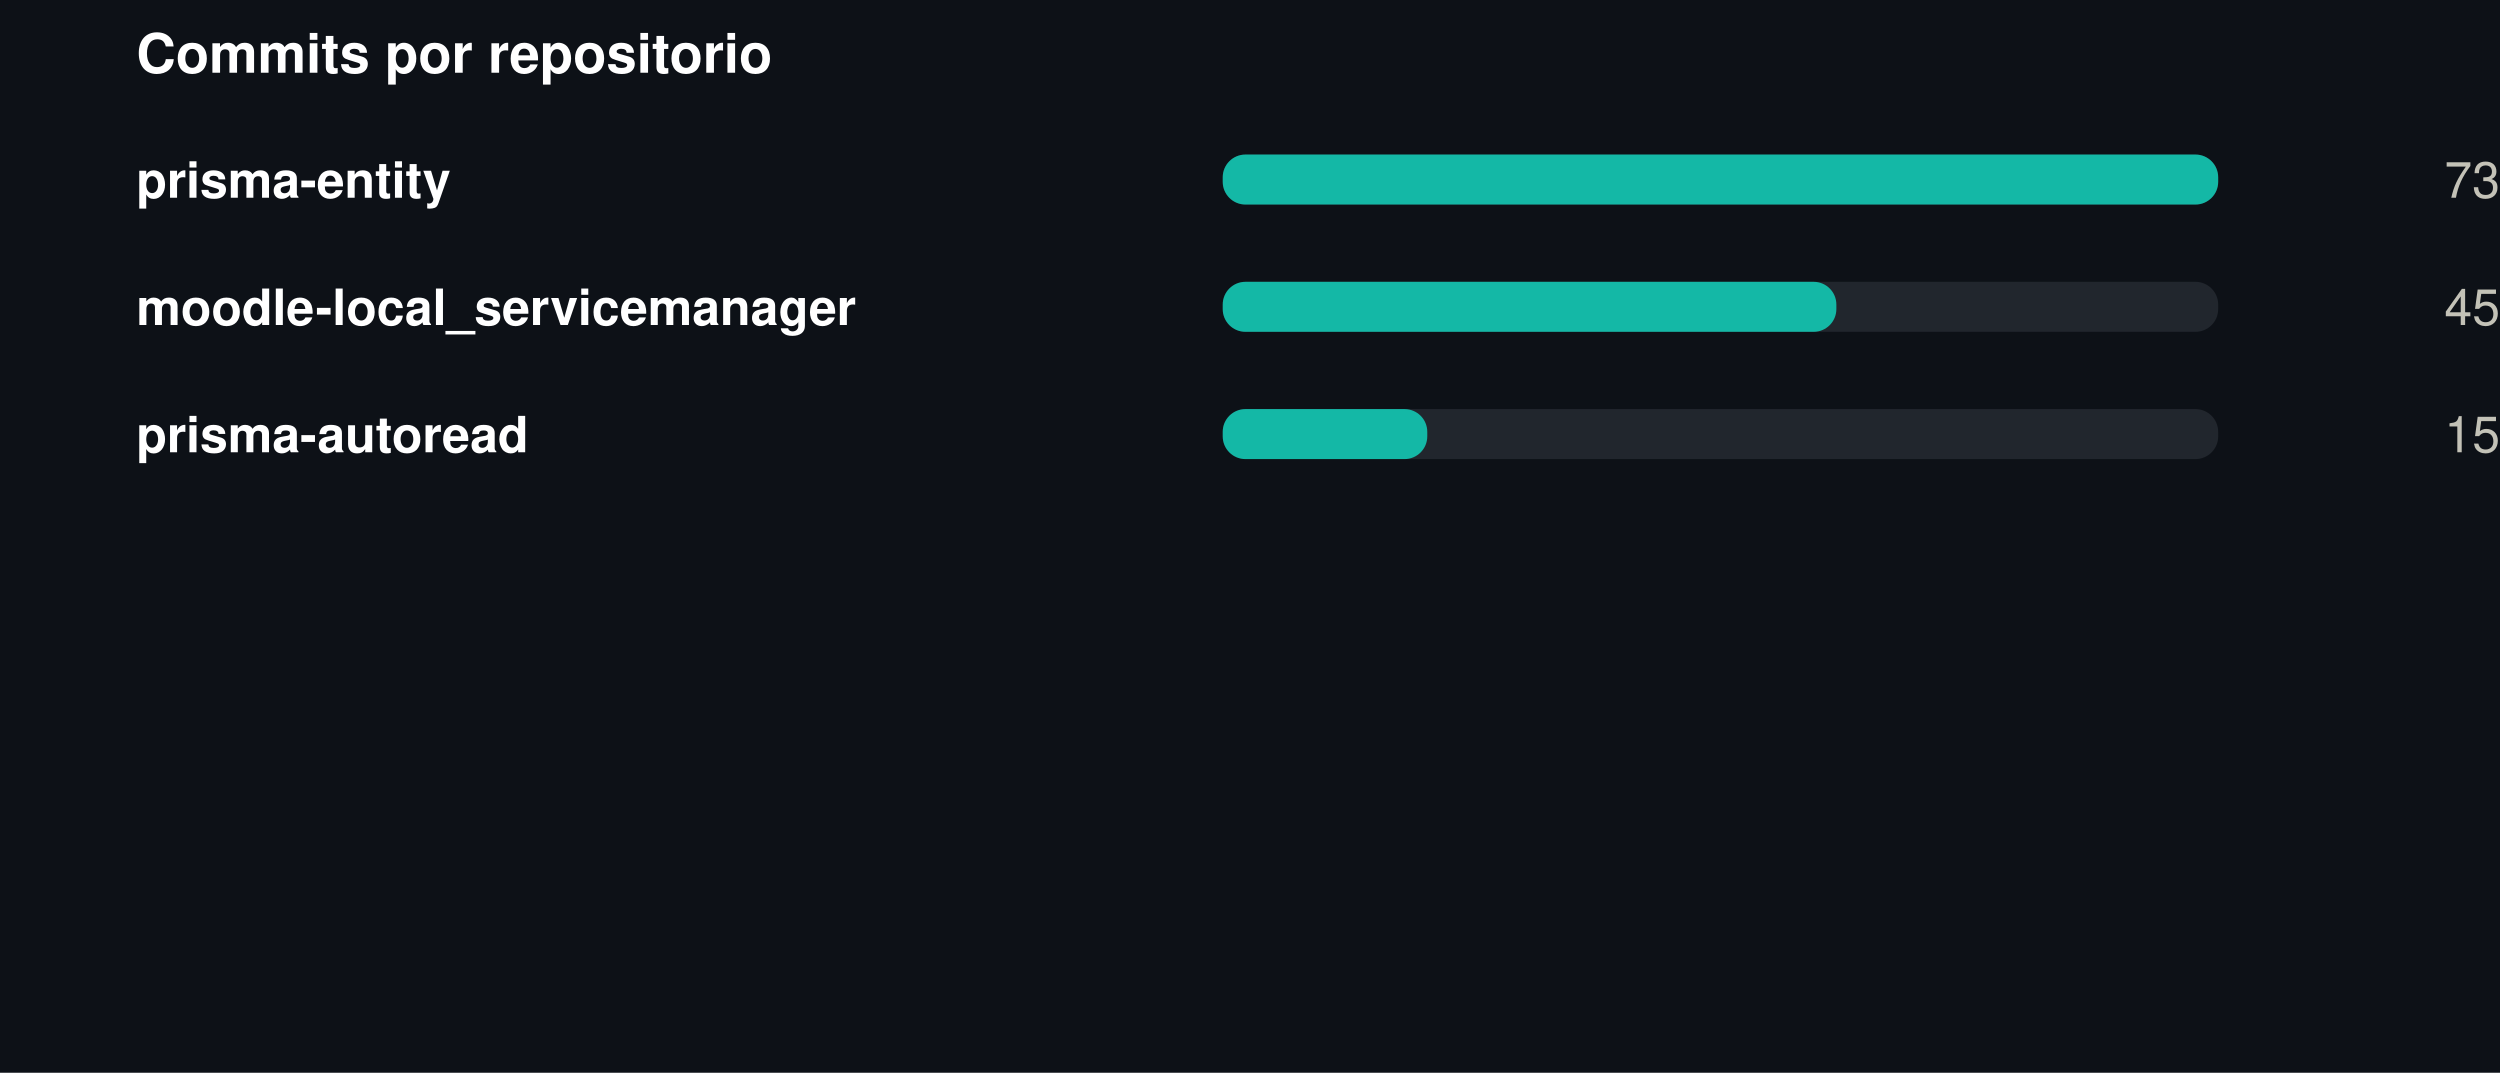
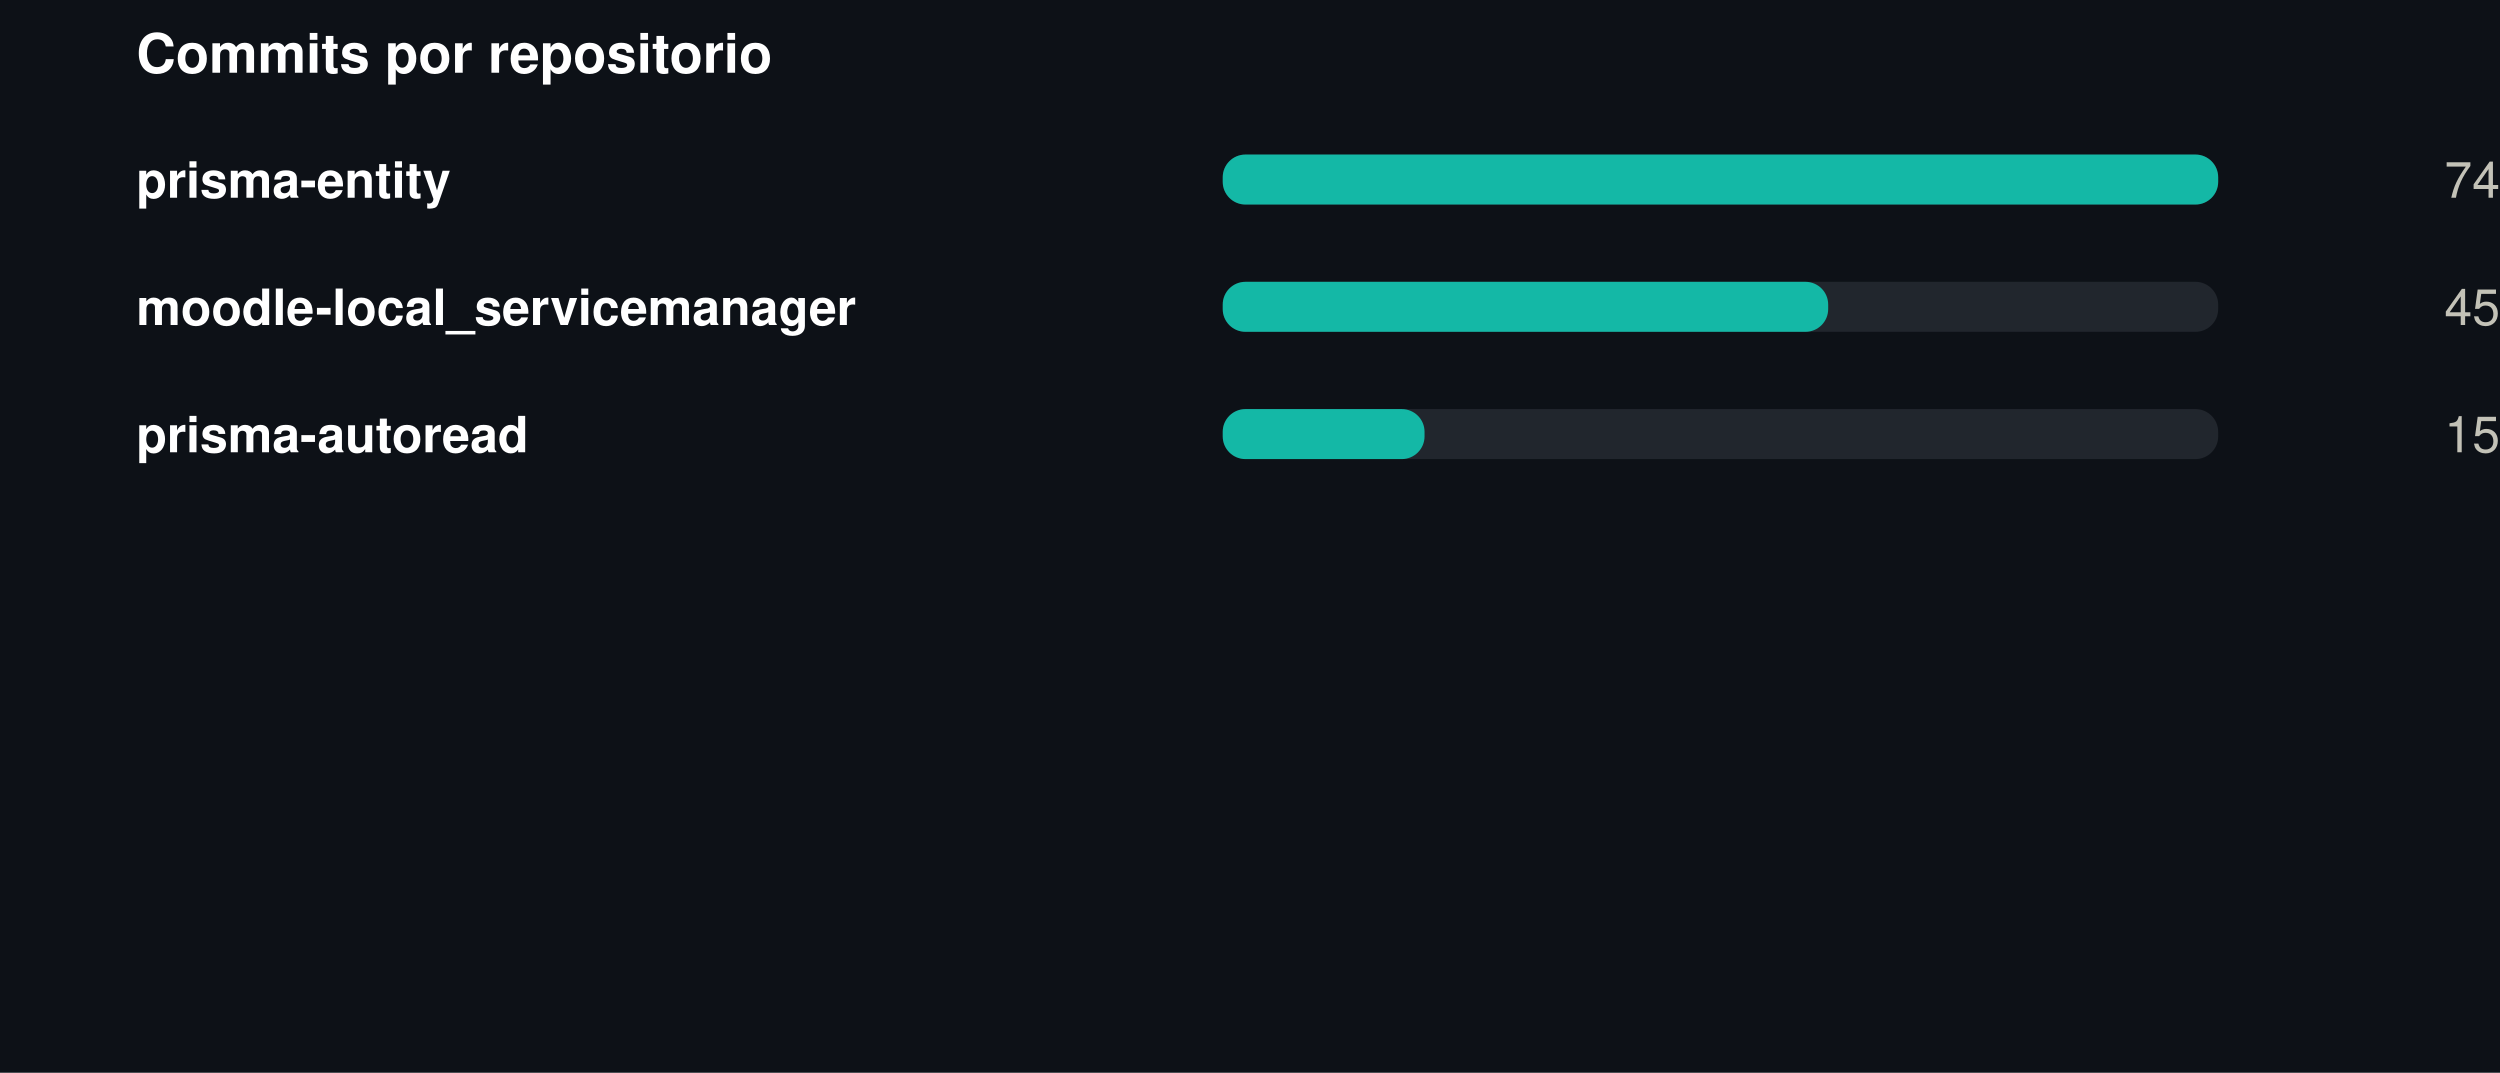
<svg xmlns="http://www.w3.org/2000/svg" width="550" height="236" viewBox="0 0 550 236" role="img">
  <rect width="550" height="236" fill="#0d1117" />
  <style>
@keyframes grow{from{transform:scaleX(0)}}
@keyframes rise{from{opacity:0;transform:translateY(9px)}}
@keyframes fade{from{opacity:0}}
@keyframes draw{to{stroke-dashoffset:0}}
.bar{transform-box:fill-box;transform-origin:left center;animation:grow .9s cubic-bezier(.22,1,.36,1) var(--d,0s) both}
.rise{animation:rise .7s cubic-bezier(.22,1,.36,1) var(--d,0s) both}
.fade{animation:fade .8s ease-out var(--d,0s) both}
.draw{animation:draw 1.7s ease-out .1s both}
@media (prefers-reduced-motion:reduce){
.bar,.rise,.fade,.draw{animation:none;transform:none;opacity:1;stroke-dashoffset:0}
}
</style>
  <g transform="translate(30,0)">
    <text x="0" y="16" font-family="-apple-system,BlinkMacSystemFont,'Segoe UI',Helvetica,Arial,sans-serif" font-size="12" font-weight="700" fill="#ffffff" text-anchor="start">Commits por repositorio</text>
    <text x="0" y="43.5" font-family="-apple-system,BlinkMacSystemFont,'Segoe UI',Helvetica,Arial,sans-serif" font-size="11" font-weight="600" fill="#ffffff" text-anchor="start">prisma-entity</text>
    <rect x="239" y="34" width="219" height="11" rx="5" fill="#21262d" />
    <rect class="bar" style="--d:0.00s" x="239" y="34" width="219.0" height="11" rx="5" fill="#14b8a6" />
    <g class="fade" style="--d:0.00s">
-       <text x="520" y="43.5" font-family="-apple-system,BlinkMacSystemFont,'Segoe UI',Helvetica,Arial,sans-serif" font-size="11" font-weight="400" fill="#c3c2b7" text-anchor="end">73</text>
+       <text x="520" y="43.5" font-family="-apple-system,BlinkMacSystemFont,'Segoe UI',Helvetica,Arial,sans-serif" font-size="11" font-weight="400" fill="#c3c2b7" text-anchor="end">74</text>
    </g>
    <text x="0" y="71.5" font-family="-apple-system,BlinkMacSystemFont,'Segoe UI',Helvetica,Arial,sans-serif" font-size="11" font-weight="600" fill="#ffffff" text-anchor="start">moodle-local_servicemanager</text>
    <rect x="239" y="62" width="219" height="11" rx="5" fill="#21262d" />
-     <rect class="bar" style="--d:0.07s" x="239" y="62" width="135.0" height="11" rx="5" fill="#14b8a6" />
+     <rect class="bar" style="--d:0.07s" x="239" y="62" width="133.2" height="11" rx="5" fill="#14b8a6" />
    <g class="fade" style="--d:0.07s">
      <text x="520" y="71.5" font-family="-apple-system,BlinkMacSystemFont,'Segoe UI',Helvetica,Arial,sans-serif" font-size="11" font-weight="400" fill="#c3c2b7" text-anchor="end">45</text>
    </g>
    <text x="0" y="99.5" font-family="-apple-system,BlinkMacSystemFont,'Segoe UI',Helvetica,Arial,sans-serif" font-size="11" font-weight="600" fill="#ffffff" text-anchor="start">prisma-autoread</text>
    <rect x="239" y="90" width="219" height="11" rx="5" fill="#21262d" />
-     <rect class="bar" style="--d:0.14s" x="239" y="90" width="45.0" height="11" rx="5" fill="#14b8a6" />
+     <rect class="bar" style="--d:0.14s" x="239" y="90" width="44.4" height="11" rx="5" fill="#14b8a6" />
    <g class="fade" style="--d:0.14s">
      <text x="520" y="99.5" font-family="-apple-system,BlinkMacSystemFont,'Segoe UI',Helvetica,Arial,sans-serif" font-size="11" font-weight="400" fill="#c3c2b7" text-anchor="end">15</text>
    </g>
  </g>
</svg>
